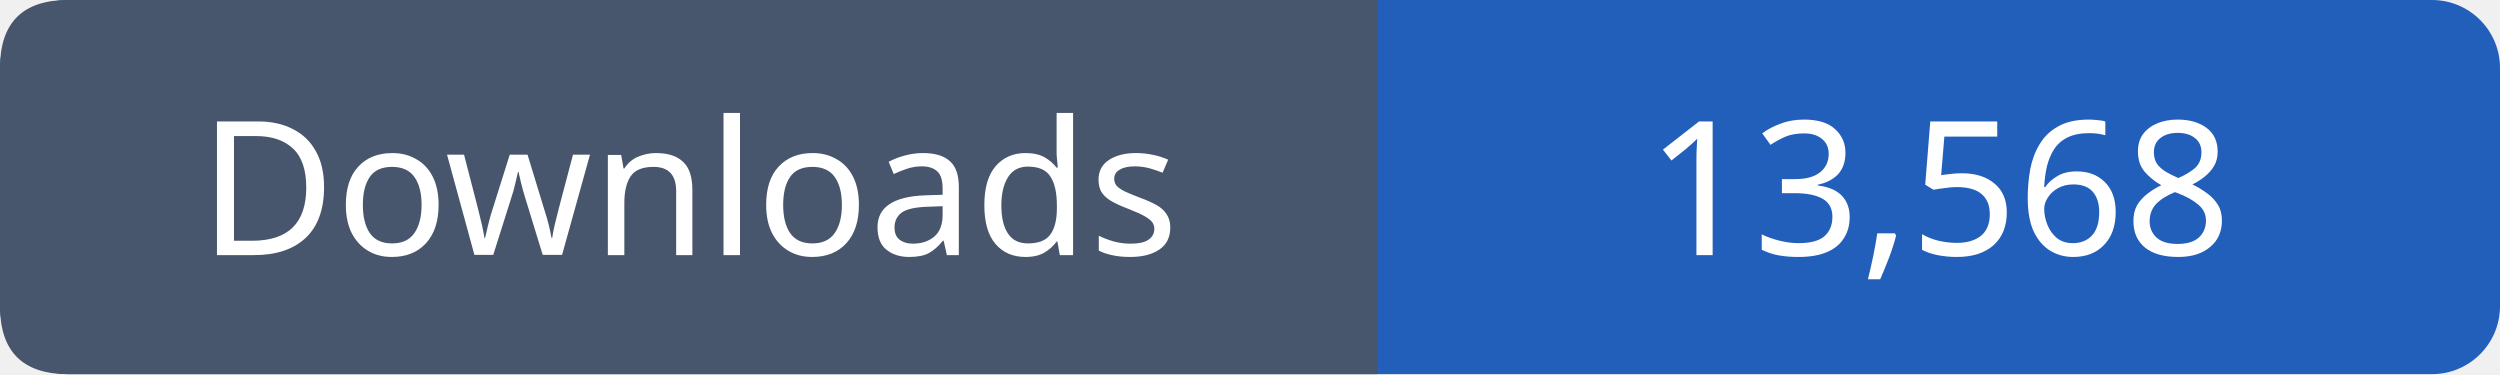
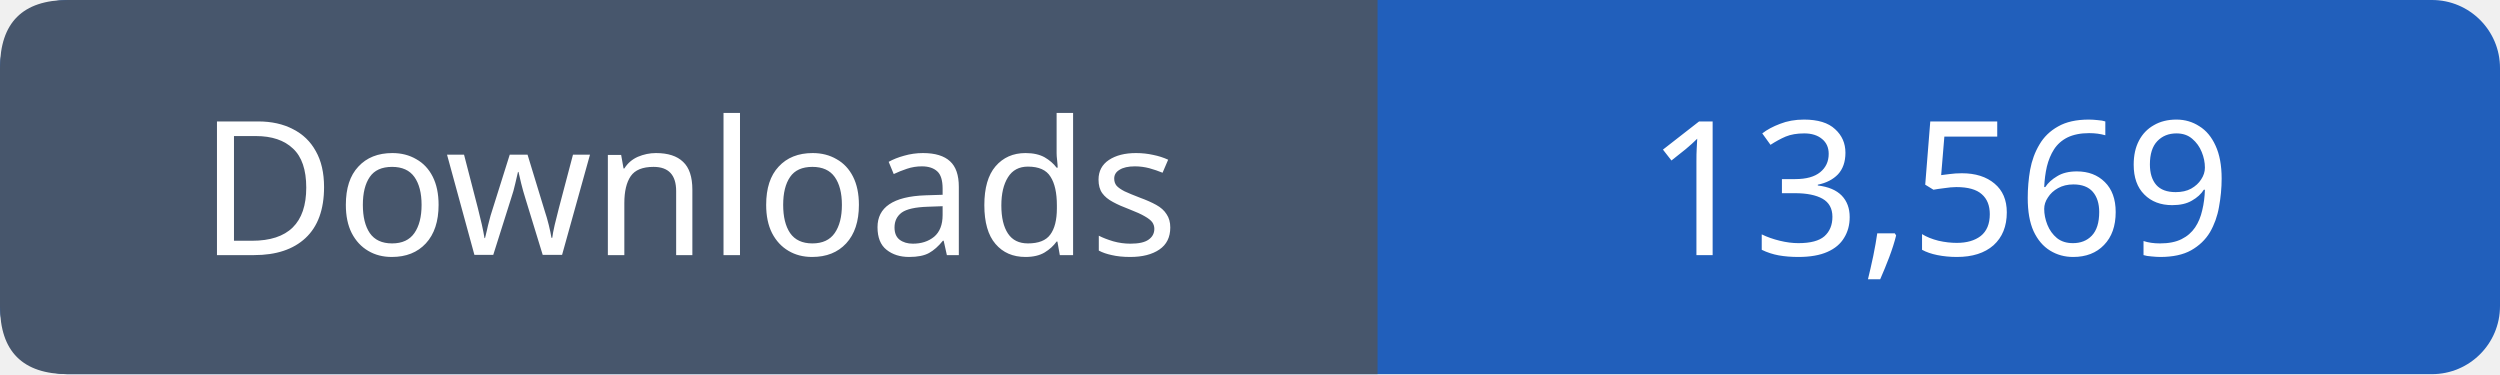
- <svg xmlns="http://www.w3.org/2000/svg" width="147" height="22" viewBox="0 0 147 22" role="img" aria-label="Downloads: 13,568">
+ <svg xmlns="http://www.w3.org/2000/svg" width="147" height="22" viewBox="0 0 147 22" role="img" aria-label="Downloads: 13,569">
  <rect width="147" height="22" rx="4" fill="#215fbb" />
  <path fill="#47566c" d="M4 0h77v22H4q-4 0-4-4V4q0-4 4-4" />
  <g font-family="Verdana,sans-serif" font-size="11" fill="white" text-anchor="middle">
    <text x="40.5" y="15">Downloads</text>
-     <text x="114.0" y="15">13,568</text>
+     <text x="114.0" y="15">13,569</text>
  </g>
</svg>
